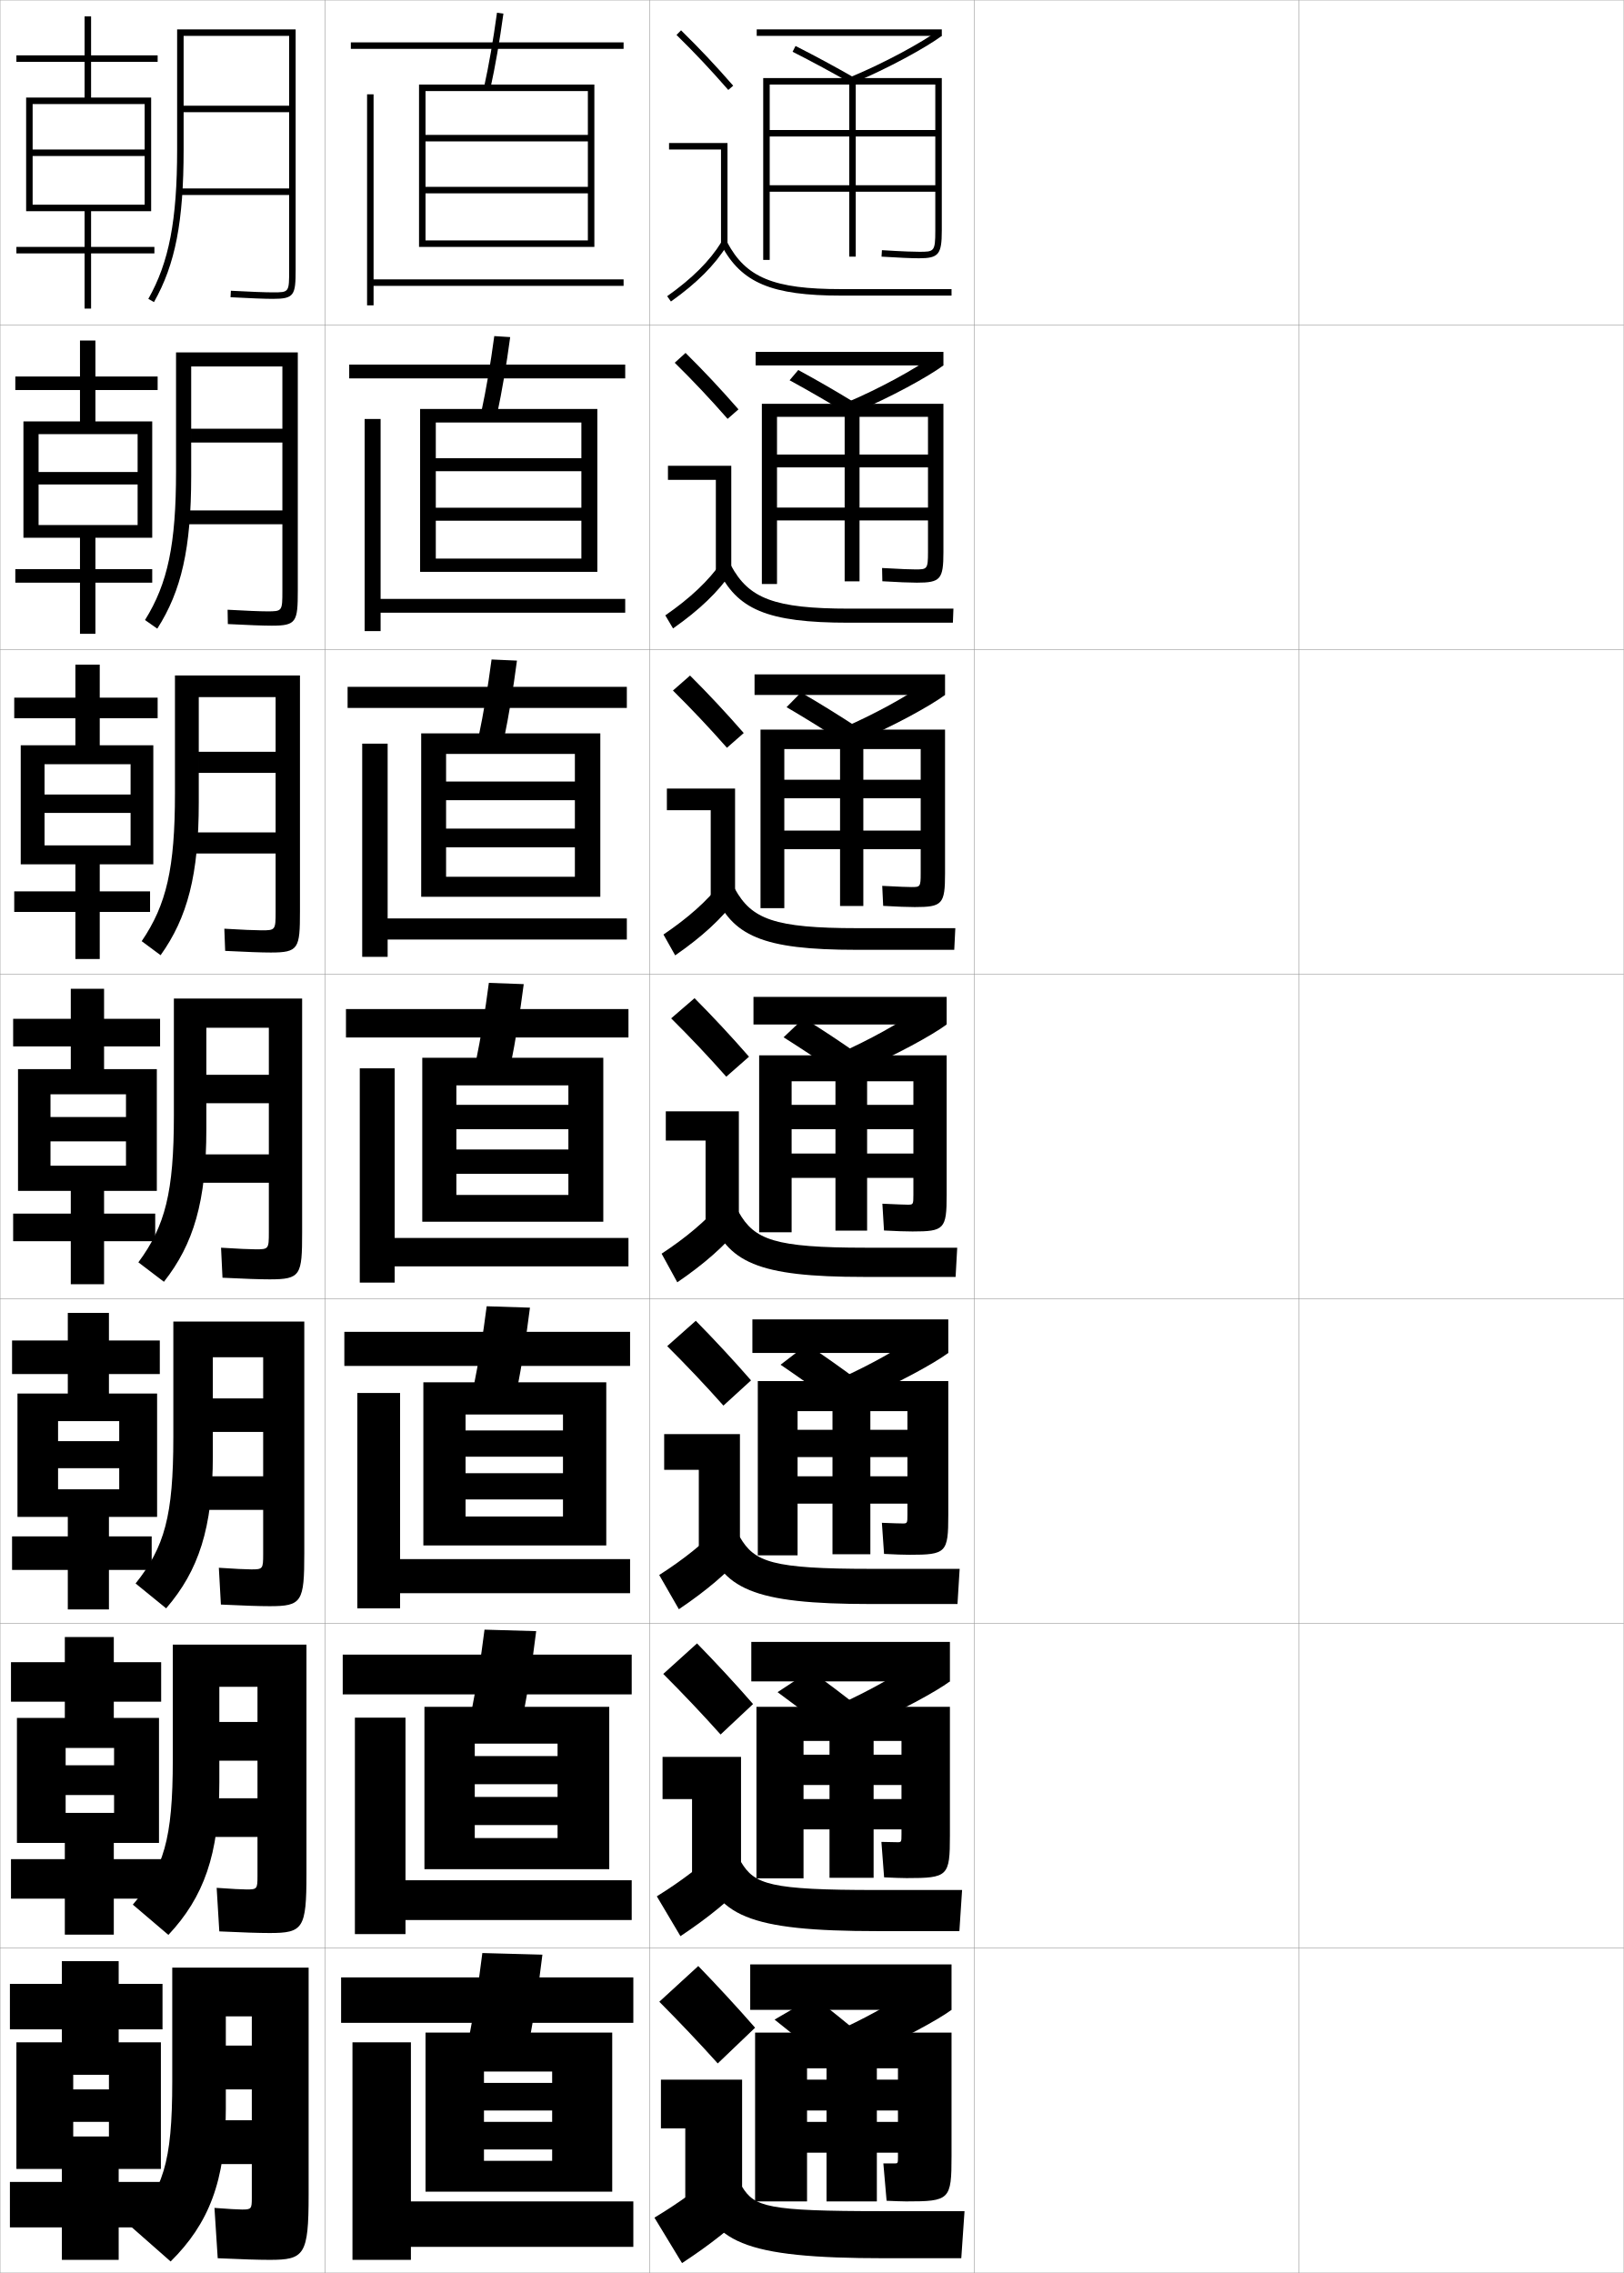
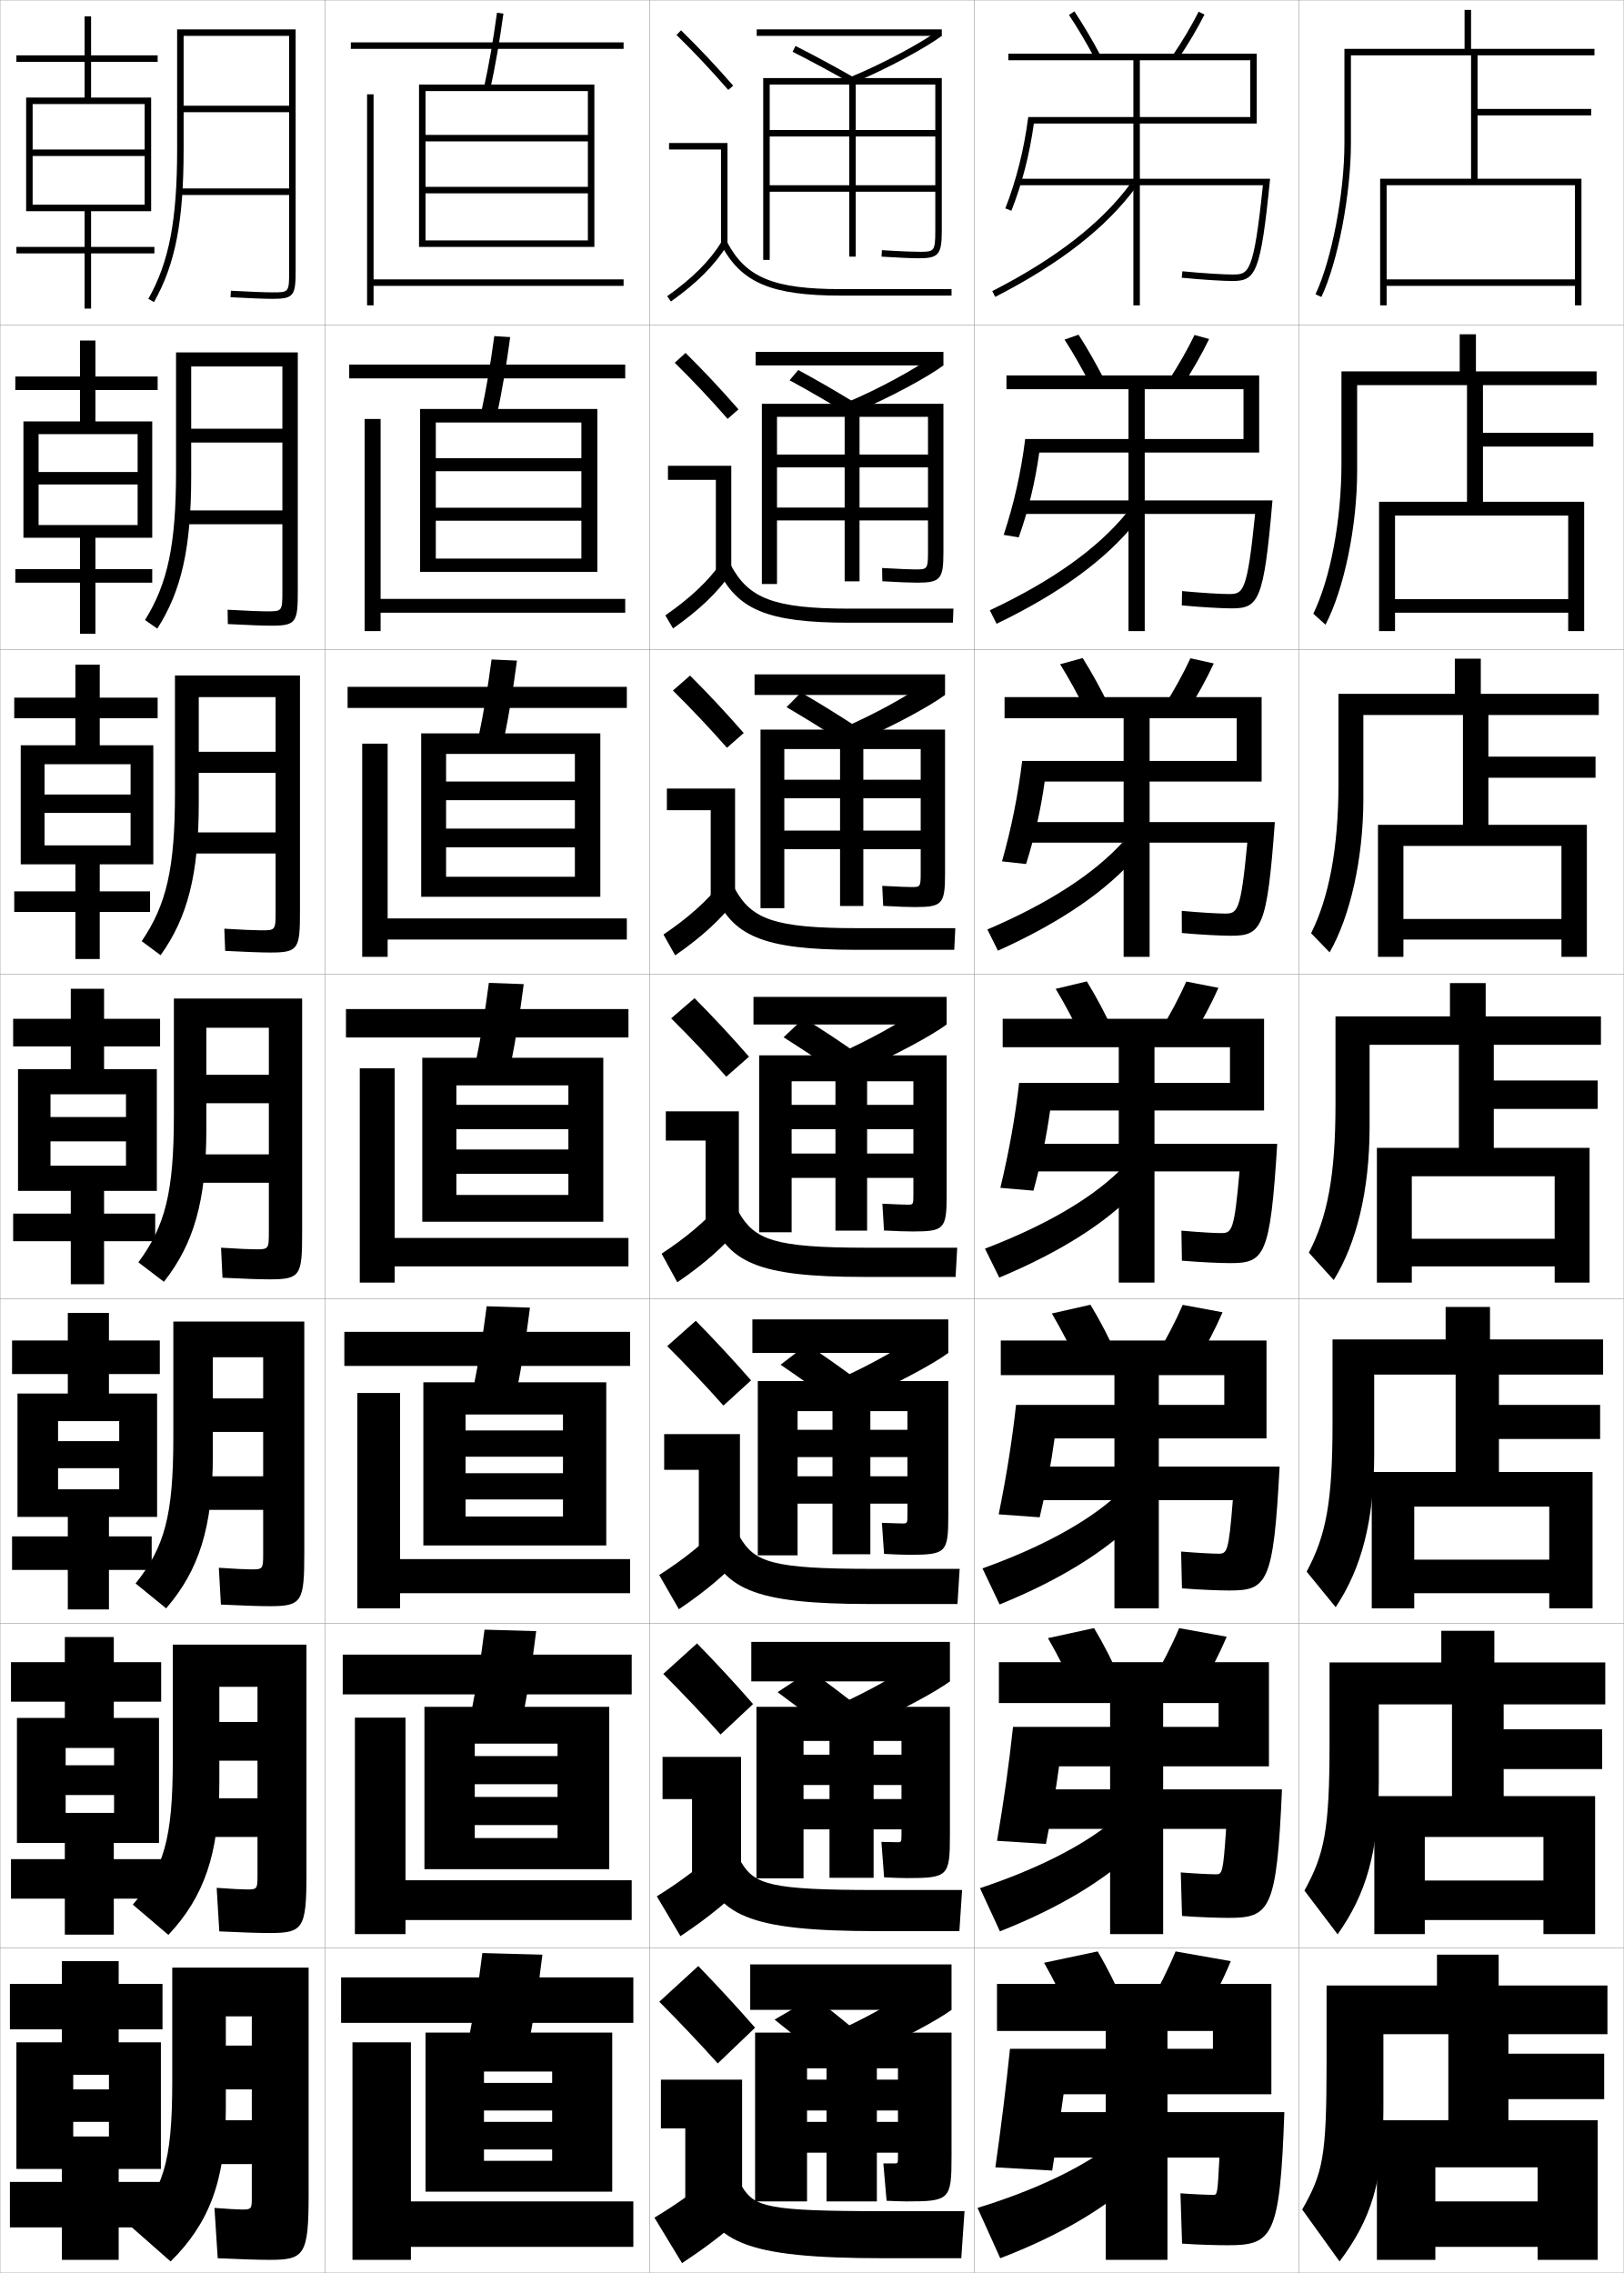
<svg xmlns="http://www.w3.org/2000/svg" width="500.1" height="700.1" viewBox="0 0 500.1 700.1" overflow="visible" enable-background="new 0 0 500.1 700.1" xml:space="preserve">
  <g id="glyphs">
    <g>
      <rect x="0.05" y="0.05" fill="none" stroke="#999999" stroke-width="0.1" width="100" height="100" />
      <rect x="0.05" y="100.05" fill="none" stroke="#999999" stroke-width="0.1" width="100" height="100" />
      <rect x="0.05" y="200.05" fill="none" stroke="#999999" stroke-width="0.1" width="100" height="100" />
      <rect x="0.05" y="300.05" fill="none" stroke="#999999" stroke-width="0.1" width="100" height="100" />
      <rect x="0.05" y="400.05" fill="none" stroke="#999999" stroke-width="0.1" width="100" height="100" />
      <rect x="0.05" y="500.05" fill="none" stroke="#999999" stroke-width="0.1" width="100" height="100" />
      <rect x="0.05" y="600.05" fill="none" stroke="#999999" stroke-width="0.1" width="100" height="100" />
      <rect x="100.05" y="0.05" fill="none" stroke="#999999" stroke-width="0.1" width="100" height="100" />
      <rect x="100.05" y="100.05" fill="none" stroke="#999999" stroke-width="0.1" width="100" height="100" />
      <rect x="100.05" y="200.05" fill="none" stroke="#999999" stroke-width="0.1" width="100" height="100" />
      <rect x="100.05" y="300.05" fill="none" stroke="#999999" stroke-width="0.1" width="100" height="100" />
      <rect x="100.05" y="400.05" fill="none" stroke="#999999" stroke-width="0.1" width="100" height="100" />
      <rect x="100.05" y="500.05" fill="none" stroke="#999999" stroke-width="0.1" width="100" height="100" />
      <rect x="100.05" y="600.05" fill="none" stroke="#999999" stroke-width="0.1" width="100" height="100" />
      <rect x="200.05" y="0.05" fill="none" stroke="#999999" stroke-width="0.1" width="100" height="100" />
      <rect x="200.05" y="100.05" fill="none" stroke="#999999" stroke-width="0.1" width="100" height="100" />
      <rect x="200.05" y="200.05" fill="none" stroke="#999999" stroke-width="0.1" width="100" height="100" />
      <rect x="200.05" y="300.05" fill="none" stroke="#999999" stroke-width="0.1" width="100" height="100" />
      <rect x="200.05" y="400.05" fill="none" stroke="#999999" stroke-width="0.1" width="100" height="100" />
      <rect x="200.05" y="500.05" fill="none" stroke="#999999" stroke-width="0.1" width="100" height="100" />
      <rect x="200.05" y="600.05" fill="none" stroke="#999999" stroke-width="0.1" width="100" height="100" />
      <rect x="300.05" y="0.05" fill="none" stroke="#999999" stroke-width="0.1" width="100" height="100" />
      <rect x="300.05" y="100.05" fill="none" stroke="#999999" stroke-width="0.1" width="100" height="100" />
      <rect x="300.05" y="200.05" fill="none" stroke="#999999" stroke-width="0.1" width="100" height="100" />
      <rect x="300.05" y="300.05" fill="none" stroke="#999999" stroke-width="0.1" width="100" height="100" />
      <rect x="300.05" y="400.05" fill="none" stroke="#999999" stroke-width="0.1" width="100" height="100" />
      <rect x="300.05" y="500.05" fill="none" stroke="#999999" stroke-width="0.1" width="100" height="100" />
      <rect x="300.05" y="600.05" fill="none" stroke="#999999" stroke-width="0.1" width="100" height="100" />
      <rect x="400.05" y="0.05" fill="none" stroke="#999999" stroke-width="0.1" width="100" height="100" />
      <rect x="400.05" y="100.05" fill="none" stroke="#999999" stroke-width="0.1" width="100" height="100" />
      <rect x="400.05" y="200.05" fill="none" stroke="#999999" stroke-width="0.1" width="100" height="100" />
      <rect x="400.05" y="300.05" fill="none" stroke="#999999" stroke-width="0.1" width="100" height="100" />
      <rect x="400.05" y="400.05" fill="none" stroke="#999999" stroke-width="0.1" width="100" height="100" />
      <rect x="400.05" y="500.05" fill="none" stroke="#999999" stroke-width="0.1" width="100" height="100" />
      <rect x="400.05" y="600.05" fill="none" stroke="#999999" stroke-width="0.1" width="100" height="100" />
    </g>
    <g>
      <g>
        <path d="M208.349,10.764c5.688,5.584,10.457,10.651,15.947,16.943l1.508-1.314       c-5.527-6.334-10.328-11.435-16.053-17.057L208.349,10.764z" />
        <polygon points="222.05,75.55 224.05,75.55 224.05,44.05 206.05,44.05        206.05,46.05 222.05,46.05 " />
        <path d="M205.47,91.235l1.16,1.629c8.016-5.703,13.503-11.196,17.27-17.288       l-1.7-1.053C218.577,80.382,213.261,85.691,205.47,91.235z" />
        <path d="M222.165,75.519c6.156,11.612,15.464,15.531,36.885,15.531h34v-2h-34       c-20.777,0-29.311-3.516-35.116-14.469L222.165,75.519z" />
      </g>
      <g>
        <path d="M227.428,126.085c-5.53-6.338-10.569-11.71-16.294-17.381l-3.335,3.023       c5.72,5.638,10.764,10.983,16.29,17.286L227.428,126.085z" />
        <polygon points="205.716,143.466 225.216,143.466 225.216,175.883 220.466,175.883        220.466,147.799 205.716,147.799 " />
        <path d="M204.899,189.538l2.383,4.024c8.138-5.713,13.854-11.188,18.059-17.323       l-3.084-3.128C218.137,178.98,212.642,184.161,204.899,189.538z" />
        <path d="M220.979,175.107c5.865,12.596,15.19,16.692,40.404,16.692h32.083       l0.167-4.333h-32.083c-23.195,0-30.951-3.149-36.431-13.307L220.979,175.107z" />
      </g>
      <g>
        <path d="M229.052,225.779c-5.532-6.342-10.811-11.986-16.536-17.705l-5.268,4.619       c5.753,5.692,11.071,11.315,16.631,17.628L229.052,225.779z" />
        <polygon points="205.383,242.883 226.383,242.883 226.383,276.216 218.883,276.216        218.883,249.55 205.383,249.55 " />
        <path d="M204.33,287.84l3.607,6.419c8.261-5.722,14.205-11.178,18.847-17.358       l-4.468-5.203C217.698,277.579,212.024,282.631,204.33,287.84z" />
        <path d="M219.794,274.696c5.574,13.578,14.917,17.854,43.922,17.854h30.168       l0.332-6.667h-30.166c-25.612,0-32.59-2.783-37.744-12.146L219.794,274.696z" />
      </g>
      <g>
        <path d="M230.677,325.472c-5.535-6.346-11.053-12.262-16.777-18.029l-7.2,6.215       c5.786,5.747,11.378,11.646,16.974,17.971L230.677,325.472z" />
        <polygon points="205.05,342.3 227.55,342.3 227.55,376.55 217.3,376.55        217.3,351.3 205.05,351.3 " />
        <path d="M203.76,386.143l4.83,8.814c8.384-5.731,14.556-11.169,19.636-17.394       l-5.852-7.277C217.259,376.178,211.405,381.101,203.76,386.143z" />
        <path d="M218.608,374.284c5.282,14.562,14.643,19.016,47.441,19.016h28.25l0.5-9h-28.25       c-28.029,0-34.23-2.416-39.059-10.984L218.608,374.284z" />
      </g>
      <g>
        <path d="M231.301,425.164c-5.538-6.35-11.294-12.537-17.018-18.353l-8.8,7.81       c5.819,5.802,11.685,11.979,17.316,18.314L231.301,425.164z" />
        <polygon points="204.549,441.716 227.883,441.716 227.883,476.883 215.216,476.883        215.216,452.716 204.549,452.716 " />
        <path d="M203.023,485.111l6.053,10.543c8.507-5.74,14.907-11.16,20.424-17.429       l-7.234-8.686C216.652,475.442,210.62,480.236,203.023,485.111z" />
        <path d="M217.255,473.873c4.991,15.544,14.369,20.177,50.96,20.177h26.667       l0.667-10.834h-27.334c-30.446,0-35.87-2.049-40.372-9.822L217.255,473.873z" />
      </g>
      <g>
        <path d="M231.925,524.857c-5.541-6.354-11.536-12.813-17.259-18.677l-10.4,9.405       c5.852,5.856,11.992,12.311,17.658,18.656L231.925,524.857z" />
        <polygon points="204.05,541.133 228.216,541.133 228.216,577.217 213.133,577.217        213.133,554.133 204.05,554.133 " />
        <path d="M202.287,584.081l7.276,12.271c8.63-5.751,15.258-11.151,21.212-17.465       l-8.618-10.093C216.046,574.708,209.835,579.373,202.287,584.081z" />
        <path d="M215.903,573.461c4.701,16.528,14.096,21.339,54.481,21.339h25.082       l0.834-12.667h-26.416c-32.864,0-37.511-1.684-41.687-8.661L215.903,573.461z" />
      </g>
      <g>
        <path d="M232.55,624.55c-5.544-6.356-11.778-13.089-17.5-19l-12,11       c5.885,5.911,12.298,12.644,18,19L232.55,624.55z" />
        <polygon points="203.55,640.55 228.55,640.55 228.55,677.55 211.05,677.55        211.05,655.55 203.55,655.55 " />
        <path d="M222.05,668.05c-6.61,5.924-12.999,10.459-20.5,15l8.5,14       c8.753-5.76,15.608-11.143,22-17.5L222.05,668.05z" />
        <path d="M214.55,673.05c4.41,17.511,13.823,22.5,58,22.5h23.5l1-14.5h-25.5       c-35.28,0-39.15-1.317-43-7.5L214.55,673.05z" />
      </g>
    </g>
    <path d="M288.05,71.05c0,6.5-0.378,6.5-5,6.5c-1.289,0-4.49-0.064-11.438-0.498     l-0.125,1.996c5.189,0.324,9.296,0.502,11.562,0.502c6.019,0,7-1.191,7-8.5v-47h-55v56h2v-54     h24.5v53h2v-53h24.5v14h-51v2h51v15h-51v2h51V71.05z" />
    <g>
      <path d="M290.55,124.383h-55.917v55.5h4.667v-51.5h20.833v50.667h4.583v-50.667      h21.084v11.625h-46.5v3.958h46.5v12.375h-46.5v3.958h46.5v9.717      c0,5.353-0.268,5.366-3.917,5.366c-1.062,0-4.171-0.073-10.226-0.432      l0.084,4.081c4.608,0.285,8.568,0.435,10.642,0.435      c7.263,0,8.167-1.032,8.167-9.417V124.383z" />
      <path d="M291.05,224.716h-56.833v55h7.333v-49h17.166v48.333h7.167v-48.333      h17.667v9.438h-42v5.729h42v9.938h-42v5.729h42v7.434c0,4.206-0.157,4.233-2.834,4.233      c-0.832,0-3.85-0.082-9.012-0.366l0.291,6.165      c4.027,0.246,7.841,0.367,9.721,0.367c8.507,0,9.334-0.873,9.334-10.333      V224.716z" />
      <path d="M291.55,325.05h-57.75v54.5h10v-46.5h13.5v46h9.75v-46h14.25v7.25h-37.5v7.5h37.5v7.5h-37.5v7.5h37.5      v5.15c0,3.06-0.047,3.1-1.75,3.1c-0.604,0-3.53-0.091-7.8-0.3l0.5,8.25      c3.445,0.207,7.112,0.3,8.8,0.3c9.75,0,10.5-0.714,10.5-11.25V325.05z" />
      <path d="M292.05,425.384h-58.667v53.666h12.25v-44.416h10.75v44.082h11.666v-44.082      h11.417v5.75h-33.833v8.416h33.833v5.916h-33.833v8.418h33.833V466.5      c0,2.694-0.048,2.733-1.5,2.733c-0.555,0-3.166-0.061-6.367-0.2l0.667,9.583      c2.864,0.168,6.372,0.268,7.866,0.268c11.261,0,11.917-0.63,11.917-12.168      V425.384z" />
      <path d="M292.55,525.717h-59.583v52.833h14.5v-42.333h8v42.166h13.583v-42.166      h8.584v4.25h-30.167v9.333h30.167v4.333h-30.167v9.334h30.167v1.583      c0,2.33-0.049,2.366-1.25,2.366c-0.504,0-2.803-0.03-4.934-0.1l0.833,10.917      c2.282,0.128,5.632,0.233,6.933,0.233c12.771,0,13.334-0.545,13.334-13.084      V525.717z" />
    </g>
    <path d="M248.55,637.05h6v41h15.5v-41h6.5v3.5h-28v9.5h28v3.5h-28v9.5h28v1.3c0,1.966-0.05,2-1,2     c-0.453,0-2.438,0-3.5,0l1,11.5c1.701,0.089,4.891,0.2,6,0.2c13.481,0,14-0.462,14-14v-38     h-60.5v52h16V637.05z" />
    <g>
      <rect x="233.05" y="9.05" width="57" height="2" />
      <path d="M262.168,23.626l0.764,1.848c10.489-4.338,22.489-10.961,27.118-14.424      l-1.199-1.602C284.32,12.839,272.517,19.345,262.168,23.626z" />
      <path d="M244.098,15.941c6.146,3.118,12.183,6.381,18.455,9.976l0.994-1.734      c-6.302-3.612-12.368-6.892-18.545-10.024L244.098,15.941z" />
    </g>
    <g>
      <rect x="232.716" y="108.383" width="57.834" height="4.167" />
      <path d="M260.814,123.946l2.887,2.873c10.429-4.342,22.278-10.859,26.849-14.27      l-3.583-2.668C281.877,113.609,271.021,119.622,260.814,123.946z" />
      <path d="M243.172,117.125c5.913,3.226,11.805,6.637,17.963,10.396l2.744-3.112      c-6.176-3.791-12.083-7.211-18.037-10.437L243.172,117.125z" />
    </g>
    <g>
      <rect x="232.383" y="207.716" width="58.667" height="6.333" />
      <path d="M259.462,224.267l5.01,3.898c10.369-4.346,22.066-10.758,26.578-14.116      l-5.967-3.734C279.435,214.38,269.524,219.899,259.462,224.267z" />
      <path d="M242.248,217.811c5.679,3.334,11.427,6.893,17.471,10.817l4.495-4.49      c-6.049-3.968-11.797-7.531-17.529-10.849L242.248,217.811z" />
    </g>
    <g>
      <g>
        <rect x="231.05" y="605.05" width="62" height="14" />
        <path d="M260.05,624.55l7.5,8c10.128-4.362,21.224-10.353,25.5-13.5l-9.5-8       C275.662,616.462,269.54,620.008,260.05,624.55z" />
        <path d="M238.55,622.05c4.746,3.763,9.912,7.916,15.5,12.5l12-7       c-5.546-4.681-10.658-8.812-15.5-12.5L238.55,622.05z" />
      </g>
      <g>
        <rect x="231.383" y="505.717" width="61.167" height="12.166" />
        <path d="M259.402,524.562l7.378,6.975c10.188-4.358,21.434-10.454,25.77-13.654       l-9.117-6.934C276.104,516.024,269.036,520.063,259.402,524.562z" />
        <path d="M239.474,521.198c4.979,3.655,10.291,7.66,15.993,12.079l10.082-6.622       c-5.672-4.503-10.943-8.492-16.007-12.088L239.474,521.198z" />
      </g>
      <g>
        <rect x="231.717" y="406.383" width="60.333" height="10.334" />
        <path d="M258.755,424.575l7.256,5.949c10.248-4.354,21.645-10.556,26.039-13.808       l-8.732-5.867C276.548,415.588,268.532,420.12,258.755,424.575z" />
        <path d="M240.399,420.347c5.213,3.549,10.668,7.404,16.485,11.659l8.164-6.245       c-5.797-4.324-11.227-8.172-16.514-11.675L240.399,420.347z" />
      </g>
      <g>
        <rect x="232.05" y="307.05" width="59.5" height="8.5" />
        <path d="M258.108,324.588l7.133,4.924c10.309-4.351,21.855-10.657,26.309-13.962       l-8.35-4.801C276.991,315.15,268.028,320.177,258.108,324.588z" />
        <path d="M241.323,319.495c5.446,3.441,11.048,7.148,16.979,11.238l6.246-5.867       c-5.924-4.146-11.513-7.852-17.021-11.262L241.323,319.495z" />
      </g>
    </g>
    <g>
      <polygon points="26.05,65.05 26.05,76.05 5.05,76.05 5.05,78.05       26.05,78.05 26.05,95.05 28.05,95.05 28.05,78.05 47.55,78.05       47.55,76.05 28.05,76.05 28.05,65.05 46.55,65.05 46.55,30.05       28.05,30.05 28.05,19.05 48.55,19.05 48.55,17.05 28.05,17.05       28.05,5.05 26.05,5.05 26.05,17.05 5.05,17.05 5.05,19.05       26.05,19.05 26.05,30.05 8.05,30.05 8.05,65.05 10.05,65.05       10.05,32.05 44.55,32.05 44.55,46.05 10.05,46.05 10.05,48.05       44.55,48.05 44.55,63.05 10.05,63.05 10.05,65.05 " />
      <polygon points="46.883,129.8 29.383,129.8 29.383,120.133 48.55,120.133       48.55,115.967 29.383,115.967 29.383,104.883 24.633,104.883 24.633,115.967       4.717,115.967 4.717,120.133 24.633,120.133 24.633,129.8 7.217,129.8       7.217,165.633 11.883,165.633 11.883,133.717 42.383,133.717 42.383,145.383       11.883,145.383 11.883,149.217 42.383,149.217 42.383,161.717 11.883,161.717       11.883,165.633 24.633,165.633 24.633,175.3 4.717,175.3 4.717,179.467       24.633,179.467 24.633,195.217 29.383,195.217 29.383,179.467 46.883,179.467       46.883,175.3 29.383,175.3 29.383,165.633 46.883,165.633 " />
      <polygon points="47.216,229.55 30.717,229.55 30.717,221.216 48.55,221.216       48.55,214.883 30.717,214.883 30.717,204.717 23.216,204.717 23.216,214.883       4.383,214.883 4.383,221.216 23.216,221.216 23.216,229.55 6.383,229.55       6.383,266.216 13.717,266.216 13.717,235.383 40.216,235.383 40.216,244.716       13.717,244.716 13.717,250.383 40.216,250.383 40.216,260.383 13.717,260.383       13.717,266.216 23.216,266.216 23.216,274.55 4.383,274.55 4.383,280.883       23.216,280.883 23.216,295.383 30.717,295.383 30.717,280.883 46.216,280.883       46.216,274.55 30.717,274.55 30.717,266.216 47.216,266.216 " />
    </g>
    <polygon points="49.55,629.05 36.55,629.05 36.55,625.05 50.05,625.05      50.05,611.05 36.55,611.05 36.55,604.05 19.05,604.05 19.05,611.05      3.05,611.05 3.05,625.05 19.05,625.05 19.05,629.05 5.05,629.05      5.05,668.05 22.55,668.05 22.55,639.05 33.55,639.05 33.55,643.55      22.55,643.55 22.55,653.55 33.55,653.55 33.55,658.05 22.55,658.05      22.55,668.05 19.05,668.05 19.05,672.05 3.05,672.05 3.05,686.05      19.05,686.05 19.05,696.05 36.55,696.05 36.55,686.05 50.05,686.05      50.05,672.05 36.55,672.05 36.55,668.05 49.55,668.05 " />
    <polygon points="48.966,529.133 35.049,529.133 35.049,524.133 49.633,524.133      49.633,511.967 35.049,511.967 35.049,504.216 19.966,504.216 19.966,511.967      3.383,511.967 3.383,524.133 19.966,524.133 19.966,529.133 5.216,529.133      5.216,567.633 20.216,567.633 20.216,538.383 35.133,538.383 35.133,543.716      20.216,543.716 20.216,552.883 35.133,552.883 35.133,558.383 20.216,558.383      20.216,567.633 19.966,567.633 19.966,572.633 3.383,572.633 3.383,584.8      19.966,584.8 19.966,595.883 35.049,595.883 35.049,584.8 49.633,584.8      49.633,572.633 35.049,572.633 35.049,567.633 48.966,567.633 " />
    <polygon points="48.383,429.217 33.55,429.217 33.55,423.217 49.216,423.217      49.216,412.883 33.55,412.883 33.55,404.383 20.883,404.383 20.883,412.883      3.716,412.883 3.716,423.217 20.883,423.217 20.883,429.217 5.383,429.217      5.383,467.217 17.883,467.217 17.883,437.717 36.716,437.717 36.716,443.883      17.883,443.883 17.883,452.217 36.716,452.217 36.716,458.717 17.883,458.717      17.883,467.217 20.883,467.217 20.883,473.217 3.716,473.217 3.716,483.55      20.883,483.55 20.883,495.717 33.55,495.717 33.55,483.55 46.716,483.55      46.716,473.217 33.55,473.217 33.55,467.217 48.383,467.217 " />
    <polygon points="48.3,329.3 32.05,329.3 32.05,322.3 49.3,322.3      49.3,313.8 32.05,313.8 32.05,304.55 21.8,304.55 21.8,313.8      4.05,313.8 4.05,322.3 21.8,322.3 21.8,329.3 5.55,329.3      5.55,366.8 15.55,366.8 15.55,337.05 38.8,337.05 38.8,344.05      15.55,344.05 15.55,351.55 38.8,351.55 38.8,359.05 15.55,359.05      15.55,366.8 21.8,366.8 21.8,373.8 4.05,373.8 4.05,382.3      21.8,382.3 21.8,395.55 32.05,395.55 32.05,382.3 47.8,382.3      47.8,373.8 32.05,373.8 32.05,366.8 48.3,366.8 " />
    <g>
      <path d="M89.05,58.05h-33.5v2h33.5v23c0,7,0,7-5,7c-2.323,0-7.042-0.182-12.946-0.498      l-0.107,1.996c6.025,0.324,10.661,0.502,13.054,0.502c6.567,0,7-1.131,7-9v-74h-36.5      v37c0,21.828-2.487,34.729-8.87,46.008l1.74,0.984      c6.57-11.609,9.13-24.784,9.13-46.992v-35h32.5v21.5h-32.5v2h32.5V58.05z" />
      <path d="M83.716,192.716c7.582,0,8-1.179,8-10.833v-73.334h-37.5v36.667      c0,22.412-2.539,34.5-9.559,45.757l3.784,2.654      c7.423-11.602,10.441-24.772,10.441-46.994v-33.75h28.083v19.167H58.883v4.25h28.083      v20.917H56.966v4.25h30v20.417c0,6.378-0.029,6.417-4.667,6.417      c-2.11,0-6.607-0.181-12.205-0.499l0.077,4.413      C76.41,192.541,81.15,192.716,83.716,192.716z" />
      <path d="M83.383,293.383c8.595,0,9-1.228,9-12.667v-72.667h-38.5v36.333      c0,22.995-2.591,34.271-10.247,45.505l5.827,4.323      c8.276-11.595,11.753-24.761,11.753-46.995v-32.5h23.667v16.833H61.217v6.5h23.667      v18.333h-26.5v6.5h26.5v17.833c0,5.757-0.058,5.833-4.333,5.833      c-1.897,0-6.173-0.179-11.464-0.499l0.261,6.831      C75.799,293.21,80.643,293.383,83.383,293.383z" />
      <path d="M83.05,394.05c9.609,0,10-1.276,10-14.5v-72h-39.5v36      c0,23.578-2.643,34.043-10.936,45.254l7.871,5.992      c9.129-11.588,13.064-24.75,13.064-46.996v-31.25h19.25v14.5h-19.25v8.75h19.25v15.75h-23v8.75h23v15.25      c0,5.135-0.086,5.25-4,5.25c-1.684,0-5.738-0.178-10.723-0.499l0.445,9.248      C75.188,393.88,80.136,394.05,83.05,394.05z" />
      <path d="M83.049,494.716c9.958,0,10.667-1.323,10.667-16.333v-71.333H53.383v35.666      c0,24.161-2.694,33.814-11.624,45.003l9.414,7.661      c9.982-11.58,14.376-24.738,14.376-46.997v-30.333h15.5v12.666H65.549v10.334      h15.5v13.666H61.216v10.334h19.833v13.666c0,4.522-0.115,4.667-3.667,4.667      c-1.47,0-5.304-0.177-9.982-0.499l0.63,11.332      C74.911,494.549,79.962,494.716,83.049,494.716z" />
      <path d="M83.05,595.383c10.307,0,11.333-1.371,11.333-18.166v-70.667H53.217v35.333      c0,24.744-2.746,33.586-12.312,44.752l10.957,9.33      c10.835-11.572,15.688-24.727,15.688-46.998v-29.417h11.75v10.833h-11.75v11.917h11.75      v11.583H62.633v11.917h16.667v12.083c0,3.91-0.143,4.084-3.333,4.084      c-1.256,0-4.869-0.176-9.241-0.5l0.815,13.416      C74.633,595.218,79.789,595.383,83.05,595.383z" />
      <path d="M83.05,696.05c10.656,0,12-1.419,12-20v-70h-42v35c0,25.327-2.797,33.357-13,44.5l12.5,11      c11.688-11.565,17-24.716,17-47v-28.5h8v9h-8v13.5h8v9.5h-13.5v13.5h13.5v10.5c0,3.297-0.172,3.5-3,3.5      c-1.043,0-4.435-0.175-8.5-0.5l1,15.5C74.355,695.887,79.615,696.05,83.05,696.05z" />
    </g>
    <g>
      <rect x="108.05" y="13.05" width="84" height="2" />
      <path d="M149.073,26.836l1.953,0.428c1.52-6.927,2.832-14.476,4.014-23.077      l-1.98-0.273C151.885,12.462,150.581,19.96,149.073,26.836z" />
      <polygon points="181.05,74.05 131.05,74.05 131.05,76.05 183.05,76.05       183.05,26.05 129.05,26.05 129.05,76.05 131.05,76.05 131.05,28.05       181.05,28.05 181.05,41.55 131.05,41.55 131.05,43.55 181.05,43.55       181.05,57.55 131.05,57.55 131.05,59.55 181.05,59.55 " />
      <polygon points="115.05,29.05 113.05,29.05 113.05,94.05 115.05,94.05       115.05,88.05 192.05,88.05 192.05,86.05 115.05,86.05 " />
    </g>
    <g>
      <g>
        <rect x="107.549" y="112.299" width="85" height="4.25" />
        <path d="M148.236,126.871l4.877,0.607c1.512-7.11,2.826-14.829,4.012-23.648       l-4.9-0.311C151.051,112.223,149.738,119.876,148.236,126.871z" />
        <polygon points="179.05,172.05 134.216,172.05 134.216,176.133 183.966,176.133        183.966,125.966 129.383,125.966 129.383,176.133 134.216,176.133 134.216,130.133        179.05,130.133 179.05,141.133 134.216,141.133 134.216,145.133 179.05,145.133        179.05,156.383 134.216,156.383 134.216,160.383 179.05,160.383 " />
        <polygon points="117.216,129.05 112.299,129.05 112.299,194.383 117.216,194.383        117.216,188.716 192.549,188.716 192.549,184.466 117.216,184.466 " />
      </g>
      <g>
        <rect x="107.05" y="211.55" width="86" height="6.5" />
        <path d="M147.398,226.907l7.802,0.786c1.505-7.293,2.82-15.182,4.009-24.218       L151.39,203.125C150.217,211.984,148.895,219.793,147.398,226.907z" />
        <polygon points="177.05,270.05 137.383,270.05 137.383,276.216 184.883,276.216        184.883,225.883 129.716,225.883 129.716,276.216 137.383,276.216 137.383,232.216        177.05,232.216 177.05,240.716 137.383,240.716 137.383,246.466 177.05,246.466        177.05,255.217 137.383,255.217 137.383,260.967 177.05,260.967 " />
        <polygon points="119.383,229.05 111.55,229.05 111.55,294.716 119.383,294.716        119.383,289.383 193.05,289.383 193.05,282.883 119.383,282.883 " />
      </g>
      <g>
        <rect x="106.55" y="310.8" width="87" height="8.75" />
        <path d="M146.562,326.942l10.727,0.965c1.498-7.477,2.814-15.535,4.007-24.789       l-10.74-0.387C149.383,311.746,148.052,319.71,146.562,326.942z" />
        <polygon points="175.05,368.05 140.55,368.05 140.55,376.3 185.8,376.3        185.8,325.8 130.05,325.8 130.05,376.3 140.55,376.3 140.55,334.3        175.05,334.3 175.05,340.3 140.55,340.3 140.55,347.8 175.05,347.8        175.05,354.05 140.55,354.05 140.55,361.55 175.05,361.55 " />
        <polygon points="121.55,329.05 110.8,329.05 110.8,395.05 121.55,395.05        121.55,390.05 193.55,390.05 193.55,381.3 121.55,381.3 " />
      </g>
      <g>
        <rect x="106.05" y="410.216" width="88" height="10.5" />
        <path d="M145.891,426.978l13.318,1.145c1.491-7.66,2.808-15.889,4.004-25.359       l-13.327-0.426C148.716,411.507,147.375,419.626,145.891,426.978z" />
        <polygon points="173.383,467.091 143.383,467.091 143.383,476.009 186.717,476.009        186.717,425.759 130.383,425.759 130.383,476.009 143.383,476.009 143.383,435.675        173.383,435.675 173.383,440.591 143.383,440.591 143.383,448.675 173.383,448.675        173.383,453.759 143.383,453.759 143.383,461.841 173.383,461.841 " />
        <polygon points="123.217,429.05 110.05,429.05 110.05,495.384 123.217,495.384        123.217,490.716 194.05,490.716 194.05,480.216 123.217,480.216 " />
      </g>
      <g>
        <rect x="105.55" y="509.633" width="89" height="12.25" />
        <path d="M145.221,527.014l15.909,1.322c1.484-7.843,2.802-16.24,4.002-25.93       l-15.914-0.463C148.048,511.269,146.698,519.543,145.221,527.014z" />
        <polygon points="171.717,566.133 146.217,566.133 146.217,575.717 187.633,575.717        187.633,525.717 130.717,525.717 130.717,575.717 146.217,575.717 146.217,537.05        171.717,537.05 171.717,540.883 146.217,540.883 146.217,549.55 171.717,549.55        171.717,553.467 146.217,553.467 146.217,562.133 171.717,562.133 " />
        <polygon points="124.883,529.05 109.3,529.05 109.3,595.717 124.883,595.717        124.883,591.383 194.55,591.383 194.55,579.133 124.883,579.133 " />
      </g>
    </g>
    <g>
      <rect x="105.05" y="609.05" width="90" height="14" />
      <path d="M144.55,627.05l18.5,1.5c1.478-8.025,2.796-16.593,4-26.5l-18.5-0.5      C147.381,611.03,146.021,619.459,144.55,627.05z" />
      <polygon points="170.05,665.55 149.05,665.55 149.05,675.05 188.55,675.05       188.55,626.05 131.05,626.05 131.05,675.05 149.05,675.05 149.05,638.05       170.05,638.05 170.05,641.55 149.05,641.55 149.05,650.05 170.05,650.05       170.05,653.55 149.05,653.55 149.05,662.05 170.05,662.05 " />
      <polygon points="126.55,629.05 108.55,629.05 108.55,696.05 126.55,696.05       126.55,692.05 195.05,692.05 195.05,678.05 126.55,678.05 " />
    </g>
+     <g>
+       <g>
+         <path d="M329.218,4.605c2.553,3.822,5.302,8.461,7.95,13.416l1.764-0.943       c-2.678-5.011-5.462-9.708-8.05-13.584L329.218,4.605z" />
+         <path d="M361.223,16.987l1.654,1.124C365.891,13.675,368.755,8.841,370.942,4.5       l-1.785-0.9C367.038,7.804,364.146,12.685,361.223,16.987z" />
+         <path d="M316.672,36.05c-1.281,9.944-3.653,19.409-7.052,28.132l1.859,0.735       c3.303-8.348,5.615-17.389,6.922-26.867h68.648v-21.5h-76.5v2h38.5v75.5h2v-75.5h34v17.5       H316.672z" />
+         <path d="M379.55,86.55c7.192,0,8.705-2.331,11.607-31.5h-77.607v2h75.389       c-2.844,27.444-4.399,27.5-9.389,27.5c-2.6,0-8.726-0.342-15.402-0.995       l-0.195,1.99C370.693,86.204,376.901,86.55,379.55,86.55z" />
+         <path d="M305.594,89.66l0.912,1.779c19.982-10.243,34.162-21.299,43.35-33.798       l-1.611-1.184C339.244,68.7,325.293,79.561,305.594,89.66z" />
+       </g>
+       <g>
+         <path d="M335.896,118.69c-2.625-5.115-5.405-9.997-8.042-14.097l4.307-1.504       c2.681,4.136,5.492,9.068,8.125,14.236L335.896,118.69z" />
+         <path d="M359.859,117.25l4.381,1.432c3.063-4.666,5.945-9.711,8.138-14.26       l-4.49-1.245C365.747,107.621,362.854,112.685,359.859,117.25z" />
+         <path d="M315.734,135.216c-1.273,10.267-3.478,20.021-6.626,29.526l4.633,0.779       c2.973-8.359,5.07-17.047,6.327-26.139h67.731v-23.75h-77.834v4.25h37.584v74.5h5v-74.5       h30.417v15.333H315.734z" />
+         <path d="M379.3,187.383c8.325,0,9.938-2.188,12.589-33.25h-77.589v4.167h72.24       c-2.435,24.399-3.711,24.667-8.157,24.667c-2.394,0-8.19-0.327-14.335-0.913       l-0.08,4.409C370.416,187.072,376.659,187.383,379.3,187.383z" />
+         <path d="M304.844,187.972l2.078,4.156c19.688-9.495,33.836-19.888,43.043-31.493       l-2.913-2.752C338.068,168.928,324.163,178.865,304.844,187.972z" />
+       </g>
+       <g>
+         <path d="M334.626,219.359c-2.602-5.275-5.413-10.399-8.134-14.777l6.948-1.897       c2.774,4.396,5.613,9.562,8.2,14.889L334.626,219.359z" />
+         <path d="M358.495,217.513l7.109,1.739c3.113-4.895,6.012-10.152,8.209-14.908       l-7.194-1.589C364.456,207.439,361.563,212.686,358.495,217.513z" />
+         <path d="M314.798,234.383c-1.266,10.589-3.303,20.632-6.201,30.921l7.406,0.823       c2.643-8.372,4.526-16.707,5.733-25.411h66.813v-26h-79.167v6.5h36.667       v73.5h8v-73.5h26.833v13.167H314.798z" />
+         <path d="M379.05,288.216c9.458,0,11.169-2.046,13.571-35h-77.571v6.333h69.093       c-2.025,21.354-3.022,21.833-6.926,21.833c-2.188,0-7.655-0.312-13.269-0.831       l0.036,6.827C370.139,287.939,376.417,288.216,379.05,288.216z" />
+         <path d="M304.095,286.283l3.244,6.533c19.394-8.747,33.51-18.478,42.735-29.189       l-4.216-4.322C336.892,269.156,323.034,278.17,304.095,286.283z" />
+       </g>
+       <g>
+         <path d="M333.354,320.028c-2.577-5.436-5.421-10.803-8.225-15.458l9.59-2.291       c2.867,4.655,5.734,10.058,8.275,15.542L333.354,320.028z" />
+         <path d="M357.132,317.776l9.836,2.047c3.164-5.125,6.079-10.594,8.281-15.557       l-9.899-1.934C363.165,307.257,360.272,312.687,357.132,317.776z" />
+         <path d="M355.55,322.55h23.25v11h-64.939c-1.258,10.912-3.127,21.244-5.775,32.316       l10.18,0.867c2.312-8.384,3.981-16.365,5.139-24.684h65.896v-28.25h-80.5v8.75h35.75v72.5       h11V322.55z" />
+         <path d="M378.8,389.05c10.591,0,12.401-1.903,14.554-36.75h-77.554v8.5h65.944       c-1.616,18.31-2.334,19-5.694,19c-1.98,0-7.12-0.296-12.201-0.748l0.152,9.246       C369.861,388.808,376.175,389.05,378.8,389.05z" />
+         <path d="M303.345,384.595l4.41,8.91c19.1-7.998,33.184-17.066,42.429-26.885       l-5.518-5.891C335.716,369.384,321.904,377.475,303.345,384.595z" />
+       </g>
+       <g>
+         <path d="M332.253,420.535c-2.582-5.578-5.458-11.131-8.316-15.972l11.893-2.694       c2.932,4.823,5.827,10.403,8.351,16.028L332.253,420.535z" />
+         <path d="M355.938,417.867l12.225,2.364c3.196-5.272,6.128-10.894,8.354-16.037       l-12.267-2.289C362.036,407.022,359.119,412.618,355.938,417.867z" />
+         <path d="M377.05,423.55v9.167h-64.127c-1.25,11.234-2.952,21.855-5.35,33.71       l12.62,0.912c2.014-8.509,3.483-16.236,4.592-24.289h65.265v-30.167h-81.834       v10.667h35.001v71.833h13.666v-71.833H377.05z" />
+         <path d="M378.55,489.883c11.702,0,13.654-2.094,15.535-38.166h-77.535v10.333h63.129       c-1.274,16.033-1.759,16.5-4.462,16.5c-1.774,0-6.92-0.274-11.468-0.666       l0.268,11.331C369.584,489.675,375.933,489.883,378.55,489.883z" />
+         <path d="M302.579,483.079l5.273,11.107c18.806-7.657,32.856-16.503,42.12-25.923       l-6.513-7.261C334.525,468.95,320.759,476.551,302.579,483.079z" />
+       </g>
+       <g>
+         <path d="M331.151,521.043c-2.587-5.721-5.494-11.459-8.408-16.486l14.196-3.097       c2.996,4.991,5.919,10.748,8.426,16.514L331.151,521.043z" />
+         <path d="M354.744,517.959l14.611,2.682c3.23-5.42,6.179-11.193,8.428-16.519       l-14.634-2.645C360.906,506.789,357.966,512.55,354.744,517.959z" />
+         <path d="M375.3,524.55v7.333h-63.313c-1.243,11.559-2.777,22.469-4.925,35.105       l15.06,0.956c1.716-8.634,2.986-16.106,4.047-23.895h64.632v-32.083h-83.167       v12.583h34.25v71.167h16.334v-71.167H375.3z" />
+         <path d="M378.3,590.717c12.814,0,14.907-2.285,16.518-39.584h-77.518v12.167h60.314       c-0.934,13.756-1.185,14-3.231,14c-1.567,0-6.718-0.253-10.733-0.583       l0.384,13.416C369.307,590.543,375.69,590.717,378.3,590.717z" />
+         <path d="M301.814,581.564l6.137,13.304c18.511-7.316,32.529-15.939,41.81-24.962       l-7.506-8.63C333.336,568.517,319.614,575.628,301.814,581.564z" />
+       </g>
+       <g>
+         <path d="M330.05,621.55c-2.592-5.863-5.531-11.787-8.5-17l16.5-3.5       c3.06,5.16,6.011,11.094,8.5,17L330.05,621.55z" />
+         <path d="M362.05,601.05c-2.272,5.506-5.237,11.432-8.5,17l17,3       c3.263-5.568,6.228-11.494,8.5-17L362.05,601.05z" />
+         <path d="M373.55,625.55v5.5h-62.5c-1.236,11.881-2.603,23.08-4.5,36.5l17.5,1       c1.417-8.759,2.488-15.978,3.5-23.5h64v-34h-84.5v14.5h33.5v70.5h19v-70.5H373.55z" />
+         <path d="M378.05,691.55c13.926,0,16.16-2.476,17.5-41h-77.5v14h57.5       c-0.593,11.479-0.61,11.5-2,11.5c-1.361,0-6.518-0.231-10-0.5l0.5,15.5       C369.029,691.41,375.448,691.55,378.05,691.55z" />
+         <path d="M341.05,661.55c-8.904,6.533-22.58,13.154-40,18.5l7,15.5       c18.216-6.976,32.202-15.376,41.5-24L341.05,661.55z" />
+       </g>
+     </g>
+     <g>
+       <path d="M416.05,17.05h75v-2h-38v-12h-2v12h-37v29c0,15.502-3.912,35.959-8.904,46.574      l1.809,0.852c5.101-10.842,9.096-31.674,9.096-47.426V17.05z" />
+       <path d="M454.55,114.383v-11.417h-5v11.417h-36.417v28.333      c0,17.73-3.448,35.586-8.67,46.312l3.757,3.376      c5.717-10.956,9.746-30.254,9.746-47.355v-26.417h73.75v-4.25H454.55z" />
+       <path d="M456.05,213.716v-10.833h-8v10.833h-35.833v27.667      c0,19.959-2.984,35.213-8.437,46.049l5.706,5.901      c6.332-11.068,10.396-28.834,10.396-47.284v-25.833h72.5v-6.5H456.05z" />
+       <path d="M457.55,313.05v-10.25h-11v10.25h-35.25v27c0,22.188-2.52,34.841-8.202,45.787      l7.654,8.426c6.948-11.182,11.048-27.414,11.048-47.213v-25.25h71.25v-8.75H457.55z" />
+       <path d="M458.883,412.55v-10h-13.666v10h-34.834v26c0,24.416-2.055,34.468-7.968,45.524      l8.937,10.95c7.852-11.757,11.865-26.426,11.865-47.142v-24.5h70.5v-10.833H458.883z" />
+       <path d="M460.217,512.05v-9.75h-16.334v9.75h-34.416v25      c0,26.644-1.591,34.096-7.734,45.263l10.218,13.475      c8.756-12.333,12.683-25.438,12.683-47.07v-23.75h69.75v-12.917H460.217z" />
+       <path d="M461.55,611.55v-9.5h-19v9.5h-34v24c0,28.872-1.126,33.723-7.5,45l11.5,16      c9.659-12.909,13.5-24.45,13.5-47v-23h69v-15H461.55z" />
+     </g>
+     <g>
+       <polygon points="446.05,653.05 424.05,653.05 424.05,696.05 442.05,696.05       442.05,667.55 473.55,667.55 473.55,678.05 442.05,678.05 442.05,692.05       473.55,692.05 473.55,696.05 492.05,696.05 492.05,653.05 464.55,653.05       464.55,646.55 494.05,646.55 494.05,632.55 464.55,632.55 464.55,621.05       446.05,621.05 " />
+       <polygon points="447.175,553.216 423.258,553.216 423.258,595.716 438.8,595.716       438.8,565.8 475.341,565.8 475.341,579.216 438.8,579.216 438.8,591.384       475.341,591.384 475.341,595.716 491.258,595.716 491.258,553.216 463.091,553.216       463.091,544.884 493.425,544.884 493.425,532.634 463.091,532.634 463.091,520.884       447.175,520.884 " />
+       <polygon points="448.3,453.383 422.466,453.383 422.466,495.383 435.549,495.383       435.549,464.05 477.133,464.05 477.133,480.383 435.549,480.383 435.549,490.717       477.133,490.717 477.133,495.383 490.466,495.383 490.466,453.383 461.633,453.383       461.633,443.217 492.8,443.217 492.8,432.717 461.633,432.717 461.633,420.717       448.3,420.717 " />
+     </g>
+     <g>
+       <polygon points="453.05,55.05 425.05,55.05 425.05,94.05 427.05,94.05       427.05,57.05 485.05,57.05 485.05,86.05 427.05,86.05 427.05,88.05       485.05,88.05 485.05,94.05 487.05,94.05 487.05,55.05 455.05,55.05       455.05,35.55 490.05,35.55 490.05,33.55 455.05,33.55 455.05,16.05       453.05,16.05 " />
+       <polygon points="451.8,154.549 424.716,154.549 424.716,194.383 429.633,194.383       429.633,158.8 482.966,158.8 482.966,184.55 429.633,184.55 429.633,188.716       482.966,188.716 482.966,194.383 487.883,194.383 487.883,154.549 456.716,154.549       456.716,137.549 490.717,137.549 490.717,133.3 456.716,133.3 456.716,117.549       451.8,117.549 " />
+       <polygon points="450.55,254.05 424.383,254.05 424.383,294.716 432.217,294.716       432.217,260.55 480.883,260.55 480.883,283.05 432.217,283.05 432.217,289.383       480.883,289.383 480.883,294.716 488.717,294.716 488.717,254.05 458.383,254.05       458.383,239.55 491.383,239.55 491.383,233.05 458.383,233.05 458.383,219.05       450.55,219.05 " />
+       <polygon points="449.3,353.55 424.05,353.55 424.05,395.05 434.8,395.05       434.8,362.3 478.8,362.3 478.8,381.55 434.8,381.55 434.8,390.05       478.8,390.05 478.8,395.05 489.55,395.05 489.55,353.55 460.05,353.55       460.05,341.55 492.05,341.55 492.05,332.8 460.05,332.8 460.05,320.55       449.3,320.55 " />
+     </g>
  </g>
</svg>
